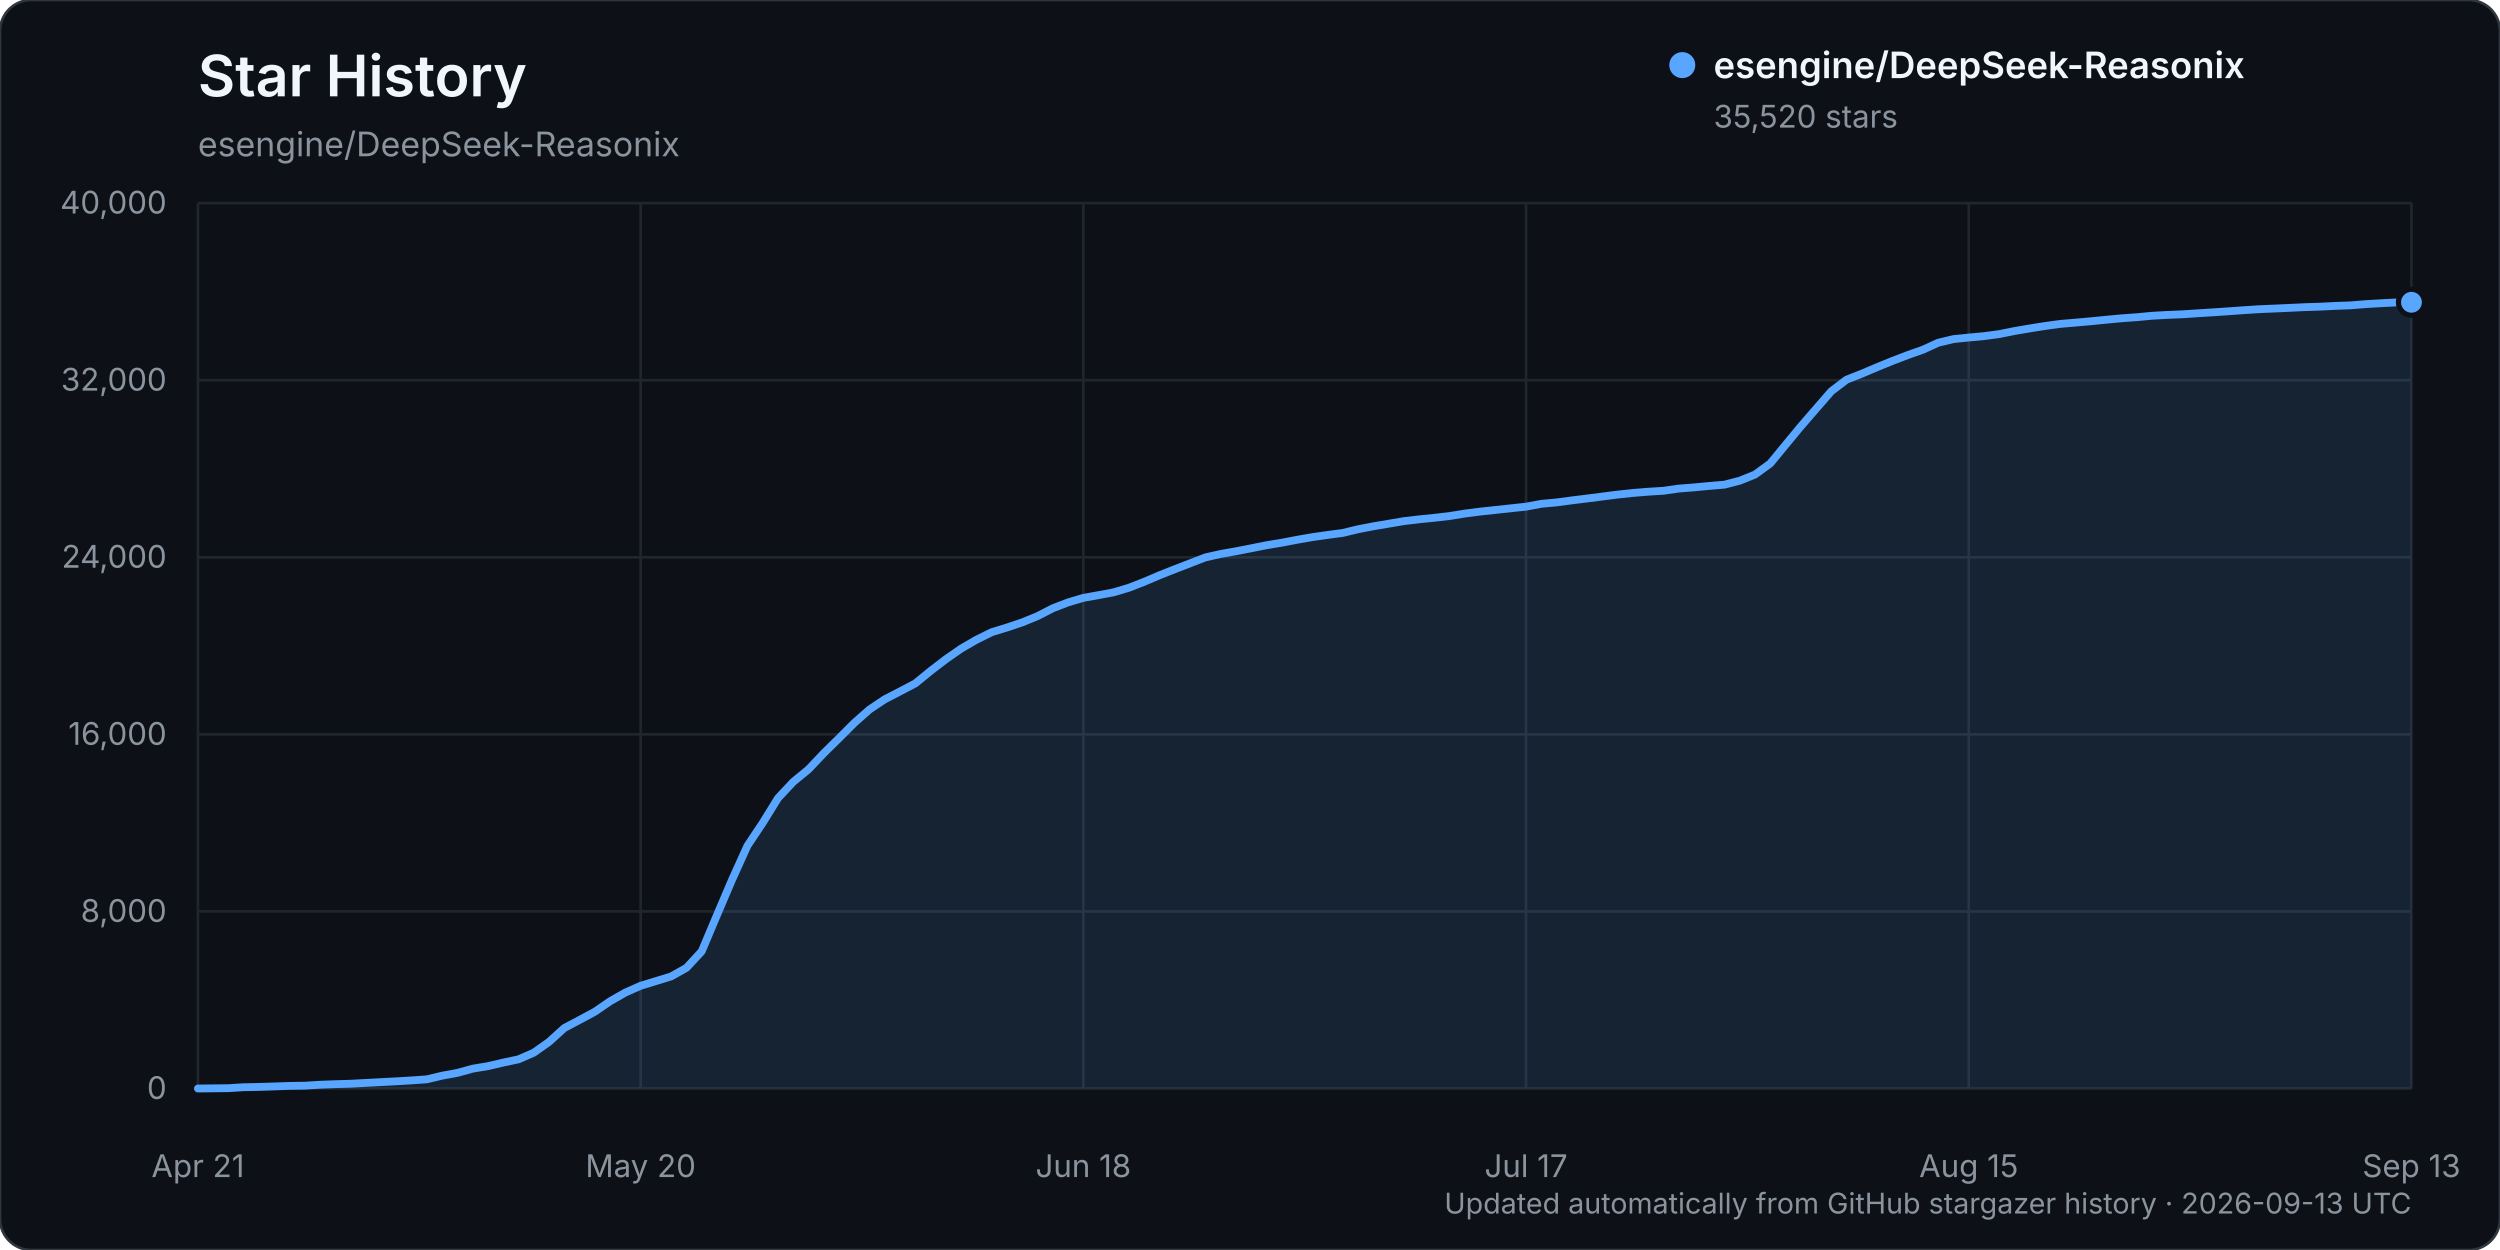
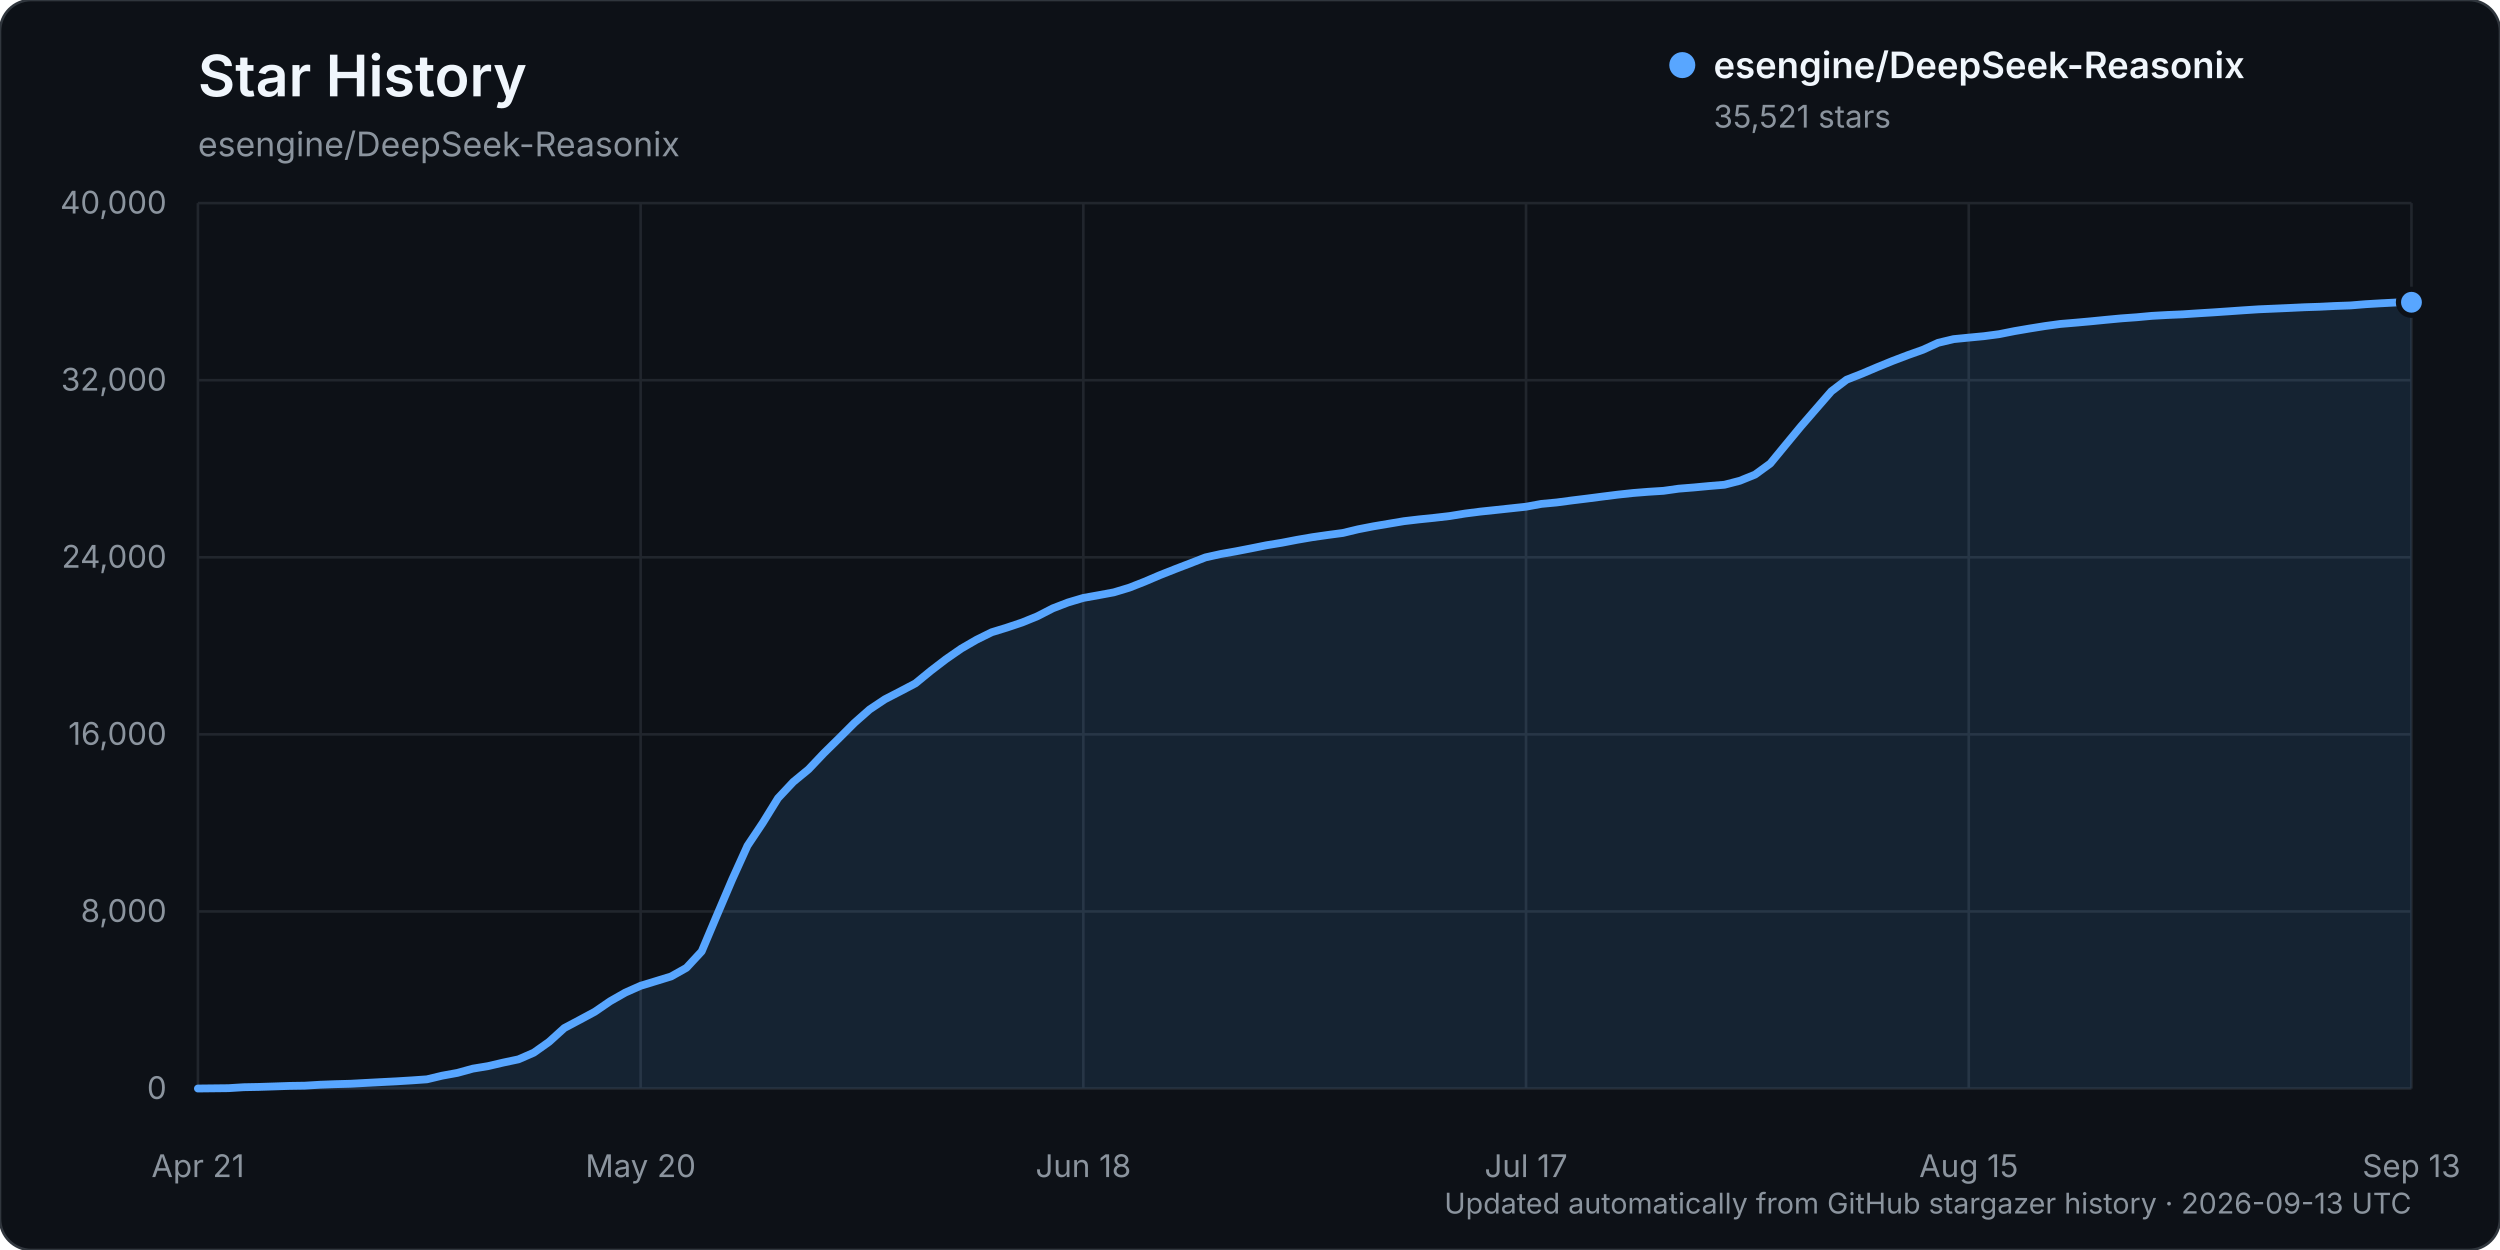
<svg xmlns="http://www.w3.org/2000/svg" width="960" height="480" viewBox="0 0 960 480" role="img" aria-labelledby="title description">
  <rect width="960" height="480" rx="12" fill="#0d1117" stroke="#30363d" />
  <text x="76" y="37" fill="#f0f6fc" font-family="-apple-system, BlinkMacSystemFont, 'Segoe UI', sans-serif" font-size="22" font-weight="600">Star History</text>
  <text x="76" y="60" fill="#8b949e" font-family="-apple-system, BlinkMacSystemFont, 'Segoe UI', sans-serif" font-size="13">esengine/DeepSeek-Reasonix</text>
  <g font-family="-apple-system, BlinkMacSystemFont, 'Segoe UI', sans-serif">
    <line x1="76" y1="418.00" x2="926" y2="418.00" stroke="#21262d" stroke-width="1" />
    <text x="64" y="422.00" text-anchor="end" fill="#8b949e" font-size="12">0</text>
    <line x1="76" y1="350.00" x2="926" y2="350.00" stroke="#21262d" stroke-width="1" />
    <text x="64" y="354.00" text-anchor="end" fill="#8b949e" font-size="12">8,000</text>
    <line x1="76" y1="282.00" x2="926" y2="282.00" stroke="#21262d" stroke-width="1" />
    <text x="64" y="286.00" text-anchor="end" fill="#8b949e" font-size="12">16,000</text>
    <line x1="76" y1="214.00" x2="926" y2="214.00" stroke="#21262d" stroke-width="1" />
    <text x="64" y="218.00" text-anchor="end" fill="#8b949e" font-size="12">24,000</text>
    <line x1="76" y1="146.00" x2="926" y2="146.00" stroke="#21262d" stroke-width="1" />
    <text x="64" y="150.00" text-anchor="end" fill="#8b949e" font-size="12">32,000</text>
    <line x1="76" y1="78.00" x2="926" y2="78.00" stroke="#21262d" stroke-width="1" />
    <text x="64" y="82.00" text-anchor="end" fill="#8b949e" font-size="12">40,000</text>
    <line x1="76.00" y1="78" x2="76.00" y2="418" stroke="#21262d" stroke-width="1" />
    <text x="76.00" y="452" text-anchor="middle" fill="#8b949e" font-size="12">Apr 21</text>
    <line x1="246.00" y1="78" x2="246.00" y2="418" stroke="#21262d" stroke-width="1" />
    <text x="246.00" y="452" text-anchor="middle" fill="#8b949e" font-size="12">May 20</text>
    <line x1="416.00" y1="78" x2="416.00" y2="418" stroke="#21262d" stroke-width="1" />
    <text x="416.00" y="452" text-anchor="middle" fill="#8b949e" font-size="12">Jun 18</text>
    <line x1="586.00" y1="78" x2="586.00" y2="418" stroke="#21262d" stroke-width="1" />
    <text x="586.00" y="452" text-anchor="middle" fill="#8b949e" font-size="12">Jul 17</text>
    <line x1="756.00" y1="78" x2="756.00" y2="418" stroke="#21262d" stroke-width="1" />
    <text x="756.00" y="452" text-anchor="middle" fill="#8b949e" font-size="12">Aug 15</text>
    <line x1="926.00" y1="78" x2="926.00" y2="418" stroke="#21262d" stroke-width="1" />
    <text x="926.00" y="452" text-anchor="middle" fill="#8b949e" font-size="12">Sep 13</text>
-     <path d="M76.00,417.99 L87.72,417.86 L93.59,417.49 L99.45,417.38 L105.31,417.19 L111.17,416.99 L117.03,416.90 L122.90,416.54 L128.76,416.32 L134.62,416.16 L140.48,415.84 L146.34,415.53 L152.21,415.23 L158.07,414.87 L163.93,414.46 L169.79,413.06 L175.66,411.99 L181.52,410.37 L187.38,409.40 L193.24,408.03 L199.10,406.79 L204.97,404.23 L210.83,400.08 L216.69,394.77 L222.55,391.66 L228.41,388.51 L234.28,384.48 L240.14,381.14 L246.00,378.54 L251.86,376.75 L257.72,374.95 L263.59,371.65 L269.45,365.33 L275.31,351.43 L281.17,337.69 L287.03,324.76 L292.90,315.97 L298.76,306.48 L304.62,300.23 L310.48,295.41 L316.34,289.23 L322.21,283.45 L328.07,277.59 L333.93,272.42 L339.79,268.51 L345.66,265.48 L351.52,262.41 L357.38,257.61 L363.24,253.12 L369.10,249.05 L374.97,245.65 L380.83,242.76 L386.69,240.96 L392.55,238.99 L398.41,236.60 L404.28,233.58 L410.14,231.32 L416.00,229.58 L421.86,228.53 L427.72,227.44 L433.59,225.67 L439.45,223.38 L445.31,220.88 L451.17,218.56 L457.03,216.30 L462.90,214.03 L468.76,212.72 L474.62,211.68 L480.48,210.54 L486.34,209.37 L492.21,208.40 L498.07,207.28 L503.93,206.26 L509.79,205.42 L515.66,204.64 L521.52,203.23 L527.38,202.09 L533.24,201.11 L539.10,200.11 L544.97,199.42 L550.83,198.83 L556.69,198.15 L562.55,197.20 L568.41,196.45 L574.28,195.82 L580.14,195.19 L586.00,194.56 L591.86,193.47 L597.72,192.93 L603.59,192.15 L609.45,191.42 L615.31,190.67 L621.17,189.92 L627.03,189.30 L632.90,188.82 L638.76,188.46 L644.62,187.62 L650.48,187.16 L656.34,186.60 L662.21,186.11 L668.07,184.59 L673.93,182.23 L679.79,177.96 L685.66,170.82 L691.52,163.74 L697.38,156.97 L703.24,150.23 L709.10,145.78 L714.97,143.48 L720.83,140.99 L726.69,138.60 L732.55,136.36 L738.41,134.29 L744.28,131.61 L750.14,130.21 L756.00,129.62 L761.86,129.07 L767.72,128.29 L773.59,127.11 L779.45,126.11 L785.31,125.18 L791.17,124.38 L797.03,123.88 L802.90,123.36 L808.76,122.78 L814.62,122.23 L820.48,121.81 L826.34,121.26 L832.21,120.93 L838.07,120.69 L843.93,120.30 L849.79,119.94 L855.66,119.54 L861.52,119.12 L867.38,118.74 L873.24,118.49 L879.10,118.23 L884.97,117.95 L890.83,117.76 L896.69,117.47 L902.55,117.26 L908.41,116.79 L914.28,116.44 L920.14,116.14 L926.00,116.08 L926.00,418.00 L76.00,418.00 Z" fill="#58a6ff" opacity="0.12" />
-     <path d="M76.00,417.99 L87.72,417.86 L93.59,417.49 L99.45,417.38 L105.31,417.19 L111.17,416.99 L117.03,416.90 L122.90,416.54 L128.76,416.32 L134.62,416.16 L140.48,415.84 L146.34,415.53 L152.21,415.23 L158.07,414.87 L163.93,414.46 L169.79,413.06 L175.66,411.99 L181.52,410.37 L187.38,409.40 L193.24,408.03 L199.10,406.79 L204.97,404.23 L210.83,400.08 L216.69,394.77 L222.55,391.66 L228.41,388.51 L234.28,384.48 L240.14,381.14 L246.00,378.54 L251.86,376.75 L257.72,374.95 L263.59,371.65 L269.45,365.33 L275.31,351.43 L281.17,337.69 L287.03,324.76 L292.90,315.97 L298.76,306.48 L304.62,300.23 L310.48,295.41 L316.34,289.23 L322.21,283.45 L328.07,277.59 L333.93,272.42 L339.79,268.51 L345.66,265.48 L351.52,262.41 L357.38,257.61 L363.24,253.12 L369.10,249.05 L374.97,245.65 L380.83,242.76 L386.69,240.96 L392.55,238.99 L398.41,236.60 L404.28,233.58 L410.14,231.32 L416.00,229.58 L421.86,228.53 L427.72,227.44 L433.59,225.67 L439.45,223.38 L445.31,220.88 L451.17,218.56 L457.03,216.30 L462.90,214.03 L468.76,212.72 L474.62,211.68 L480.48,210.54 L486.34,209.37 L492.21,208.40 L498.07,207.28 L503.93,206.26 L509.79,205.42 L515.66,204.64 L521.52,203.23 L527.38,202.09 L533.24,201.11 L539.10,200.11 L544.97,199.42 L550.83,198.83 L556.69,198.15 L562.55,197.20 L568.41,196.45 L574.28,195.82 L580.14,195.19 L586.00,194.56 L591.86,193.47 L597.72,192.93 L603.59,192.15 L609.45,191.42 L615.31,190.67 L621.17,189.92 L627.03,189.30 L632.90,188.82 L638.76,188.46 L644.62,187.62 L650.48,187.16 L656.34,186.60 L662.21,186.11 L668.07,184.59 L673.93,182.23 L679.79,177.96 L685.66,170.82 L691.52,163.74 L697.38,156.97 L703.24,150.23 L709.10,145.78 L714.97,143.48 L720.83,140.99 L726.69,138.60 L732.55,136.36 L738.41,134.29 L744.28,131.61 L750.14,130.21 L756.00,129.62 L761.86,129.07 L767.72,128.29 L773.59,127.11 L779.45,126.11 L785.31,125.18 L791.17,124.38 L797.03,123.88 L802.90,123.36 L808.76,122.78 L814.62,122.23 L820.48,121.81 L826.34,121.26 L832.21,120.93 L838.07,120.69 L843.93,120.30 L849.79,119.94 L855.66,119.54 L861.52,119.12 L867.38,118.74 L873.24,118.49 L879.10,118.23 L884.97,117.95 L890.83,117.76 L896.69,117.47 L902.55,117.26 L908.41,116.79 L914.28,116.44 L920.14,116.14 L926.00,116.08" fill="none" stroke="#58a6ff" stroke-width="3" stroke-linecap="round" stroke-linejoin="round" />
-     <circle cx="926.00" cy="116.08" r="5" fill="#58a6ff" stroke="#0d1117" stroke-width="2" />
+     <path d="M76.00,417.99 L87.72,417.86 L93.59,417.49 L99.45,417.38 L105.31,417.19 L111.17,416.99 L117.03,416.90 L122.90,416.54 L128.76,416.32 L134.62,416.16 L140.48,415.84 L146.34,415.53 L152.21,415.23 L158.07,414.87 L163.93,414.46 L169.79,413.06 L175.66,411.99 L181.52,410.37 L187.38,409.40 L193.24,408.03 L199.10,406.79 L204.97,404.23 L210.83,400.08 L216.69,394.77 L222.55,391.66 L228.41,388.51 L234.28,384.48 L240.14,381.14 L246.00,378.54 L251.86,376.75 L257.72,374.95 L263.59,371.65 L269.45,365.33 L275.31,351.44 L281.17,337.70 L287.03,324.77 L292.90,315.98 L298.76,306.50 L304.62,300.25 L310.48,295.43 L316.34,289.25 L322.21,283.47 L328.07,277.61 L333.93,272.44 L339.79,268.53 L345.66,265.50 L351.52,262.42 L357.38,257.62 L363.24,253.13 L369.10,249.07 L374.97,245.67 L380.83,242.78 L386.69,240.98 L392.55,239.01 L398.41,236.62 L404.28,233.60 L410.14,231.34 L416.00,229.60 L421.86,228.55 L427.72,227.46 L433.59,225.69 L439.45,223.39 L445.31,220.89 L451.17,218.57 L457.03,216.32 L462.90,214.04 L468.76,212.74 L474.62,211.70 L480.48,210.56 L486.34,209.38 L492.21,208.42 L498.07,207.29 L503.93,206.28 L509.79,205.44 L515.66,204.66 L521.52,203.25 L527.38,202.11 L533.24,201.12 L539.10,200.13 L544.97,199.44 L550.83,198.84 L556.69,198.16 L562.55,197.21 L568.41,196.46 L574.28,195.84 L580.14,195.21 L586.00,194.58 L591.86,193.50 L597.72,192.95 L603.59,192.17 L609.45,191.45 L615.31,190.69 L621.17,189.95 L627.03,189.32 L632.90,188.85 L638.76,188.48 L644.62,187.65 L650.48,187.18 L656.34,186.63 L662.21,186.14 L668.07,184.62 L673.93,182.25 L679.79,177.99 L685.66,170.85 L691.52,163.76 L697.38,157.00 L703.24,150.26 L709.10,145.80 L714.97,143.50 L720.83,141.01 L726.69,138.62 L732.55,136.39 L738.41,134.31 L744.28,131.63 L750.14,130.23 L756.00,129.65 L761.86,129.09 L767.72,128.31 L773.59,127.14 L779.45,126.14 L785.31,125.20 L791.17,124.40 L797.03,123.91 L802.90,123.38 L808.76,122.80 L814.62,122.25 L820.48,121.83 L826.34,121.29 L832.21,120.96 L838.07,120.71 L843.93,120.32 L849.79,119.96 L855.66,119.56 L861.52,119.15 L867.38,118.77 L873.24,118.52 L879.10,118.26 L884.97,117.98 L890.83,117.79 L896.69,117.50 L902.55,117.29 L908.41,116.81 L914.28,116.46 L920.14,116.16 L926.00,116.07 L926.00,418.00 L76.00,418.00 Z" fill="#58a6ff" opacity="0.12" />
+     <path d="M76.00,417.99 L87.72,417.86 L93.59,417.49 L99.45,417.38 L105.31,417.19 L111.17,416.99 L117.03,416.90 L122.90,416.54 L128.76,416.32 L134.62,416.16 L140.48,415.84 L146.34,415.53 L152.21,415.23 L158.07,414.87 L163.93,414.46 L169.79,413.06 L175.66,411.99 L181.52,410.37 L187.38,409.40 L193.24,408.03 L199.10,406.79 L204.97,404.23 L210.83,400.08 L216.69,394.77 L222.55,391.66 L228.41,388.51 L234.28,384.48 L240.14,381.14 L246.00,378.54 L251.86,376.75 L257.72,374.95 L263.59,371.65 L269.45,365.33 L275.31,351.44 L281.17,337.70 L287.03,324.77 L292.90,315.98 L298.76,306.50 L304.62,300.25 L310.48,295.43 L316.34,289.25 L322.21,283.47 L328.07,277.61 L333.93,272.44 L339.79,268.53 L345.66,265.50 L351.52,262.42 L357.38,257.62 L363.24,253.13 L369.10,249.07 L374.97,245.67 L380.83,242.78 L386.69,240.98 L392.55,239.01 L398.41,236.62 L404.28,233.60 L410.14,231.34 L416.00,229.60 L421.86,228.55 L427.72,227.46 L433.59,225.69 L439.45,223.39 L445.31,220.89 L451.17,218.57 L457.03,216.32 L462.90,214.04 L468.76,212.74 L474.62,211.70 L480.48,210.56 L486.34,209.38 L492.21,208.42 L498.07,207.29 L503.93,206.28 L509.79,205.44 L515.66,204.66 L521.52,203.25 L527.38,202.11 L533.24,201.12 L539.10,200.13 L544.97,199.44 L550.83,198.84 L556.69,198.16 L562.55,197.21 L568.41,196.46 L574.28,195.84 L580.14,195.21 L586.00,194.58 L591.86,193.50 L597.72,192.95 L603.59,192.17 L609.45,191.45 L615.31,190.69 L621.17,189.95 L627.03,189.32 L632.90,188.85 L638.76,188.48 L644.62,187.65 L650.48,187.18 L656.34,186.63 L662.21,186.14 L668.07,184.62 L673.93,182.25 L679.79,177.99 L685.66,170.85 L691.52,163.76 L697.38,157.00 L703.24,150.26 L709.10,145.80 L714.97,143.50 L720.83,141.01 L726.69,138.62 L732.55,136.39 L738.41,134.31 L744.28,131.63 L750.14,130.23 L756.00,129.65 L761.86,129.09 L767.72,128.31 L773.59,127.14 L779.45,126.14 L785.31,125.20 L791.17,124.40 L797.03,123.91 L802.90,123.38 L808.76,122.80 L814.62,122.25 L820.48,121.83 L826.34,121.29 L832.21,120.96 L838.07,120.71 L843.93,120.32 L849.79,119.96 L855.66,119.56 L861.52,119.15 L867.38,118.77 L873.24,118.52 L879.10,118.26 L884.97,117.98 L890.83,117.79 L896.69,117.50 L902.55,117.29 L908.41,116.81 L914.28,116.46 L920.14,116.16 L926.00,116.07" fill="none" stroke="#58a6ff" stroke-width="3" stroke-linecap="round" stroke-linejoin="round" />
+     <circle cx="926.00" cy="116.07" r="5" fill="#58a6ff" stroke="#0d1117" stroke-width="2" />
    <g transform="translate(646, 25)">
      <circle cx="0" cy="0" r="5" fill="#58a6ff" />
      <text x="12" y="5" fill="#f0f6fc" font-size="14" font-weight="600">esengine/DeepSeek-Reasonix</text>
-       <text x="12" y="24" fill="#8b949e" font-size="12">35,520 stars</text>
+       <text x="12" y="24" fill="#8b949e" font-size="12">35,521 stars</text>
    </g>
    <text x="926" y="466" text-anchor="end" fill="#8b949e" font-size="11">Updated automatically from GitHub stargazer history · 2026-09-13 UTC</text>
  </g>
</svg>
